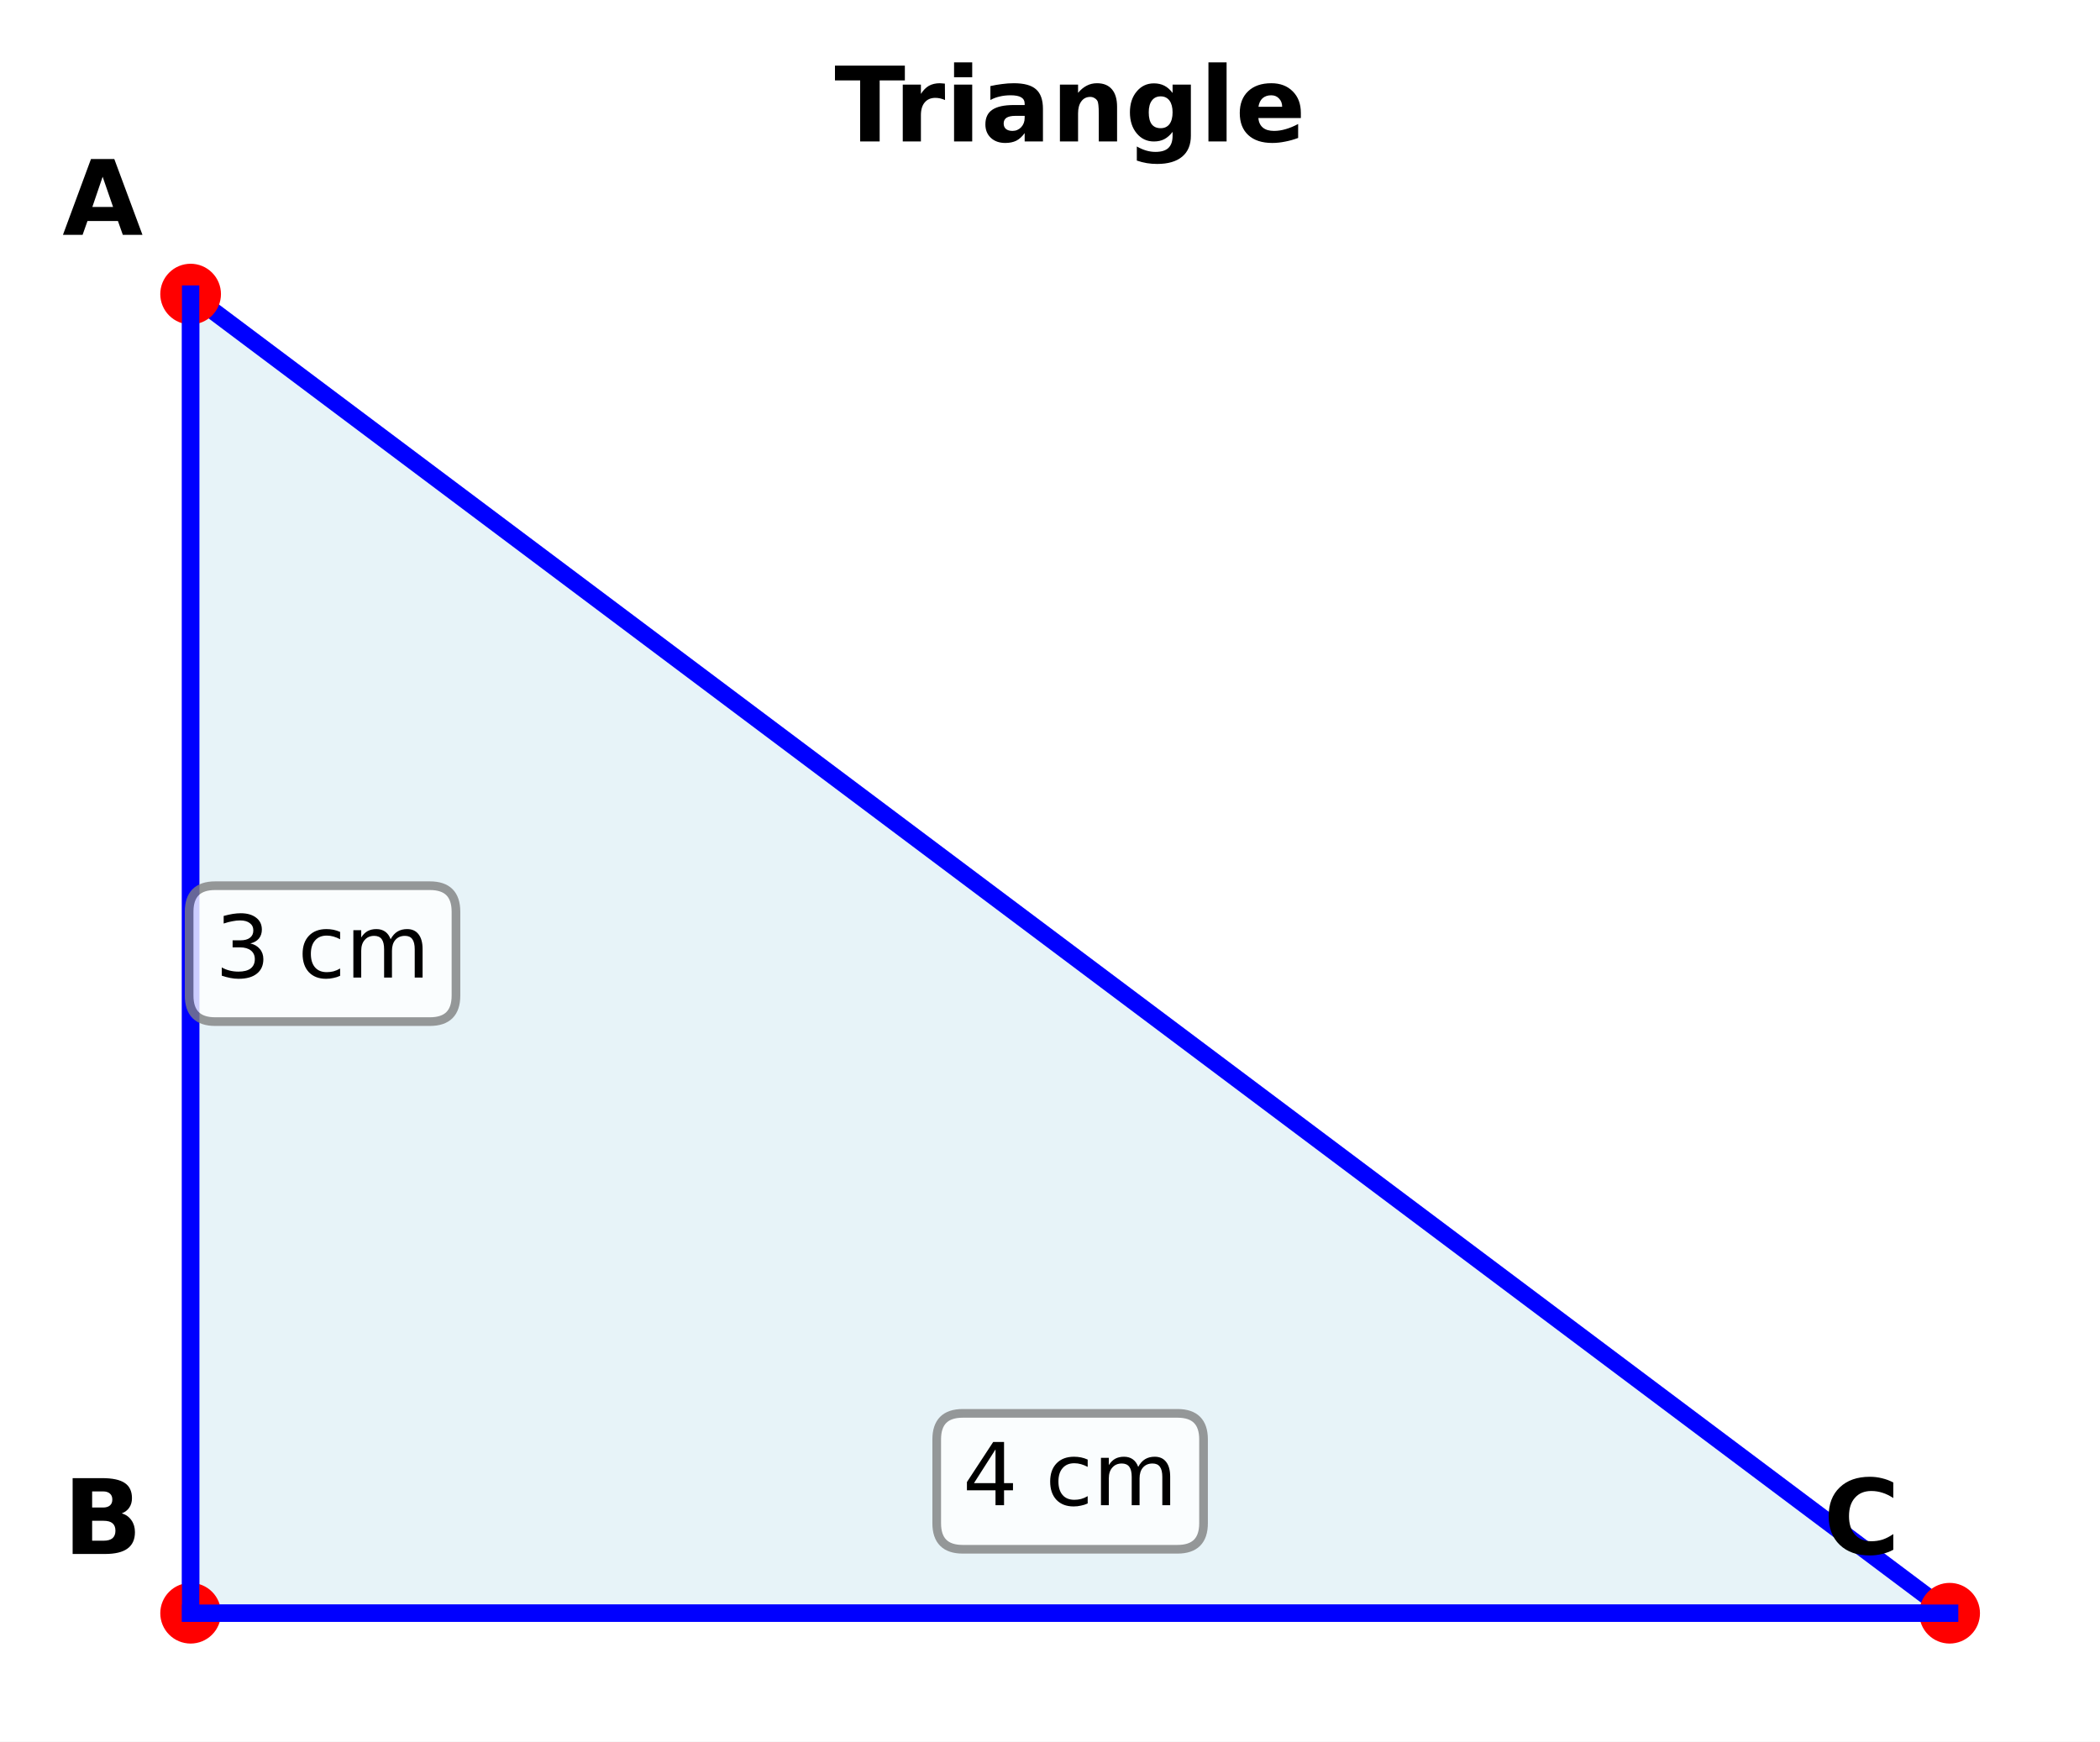
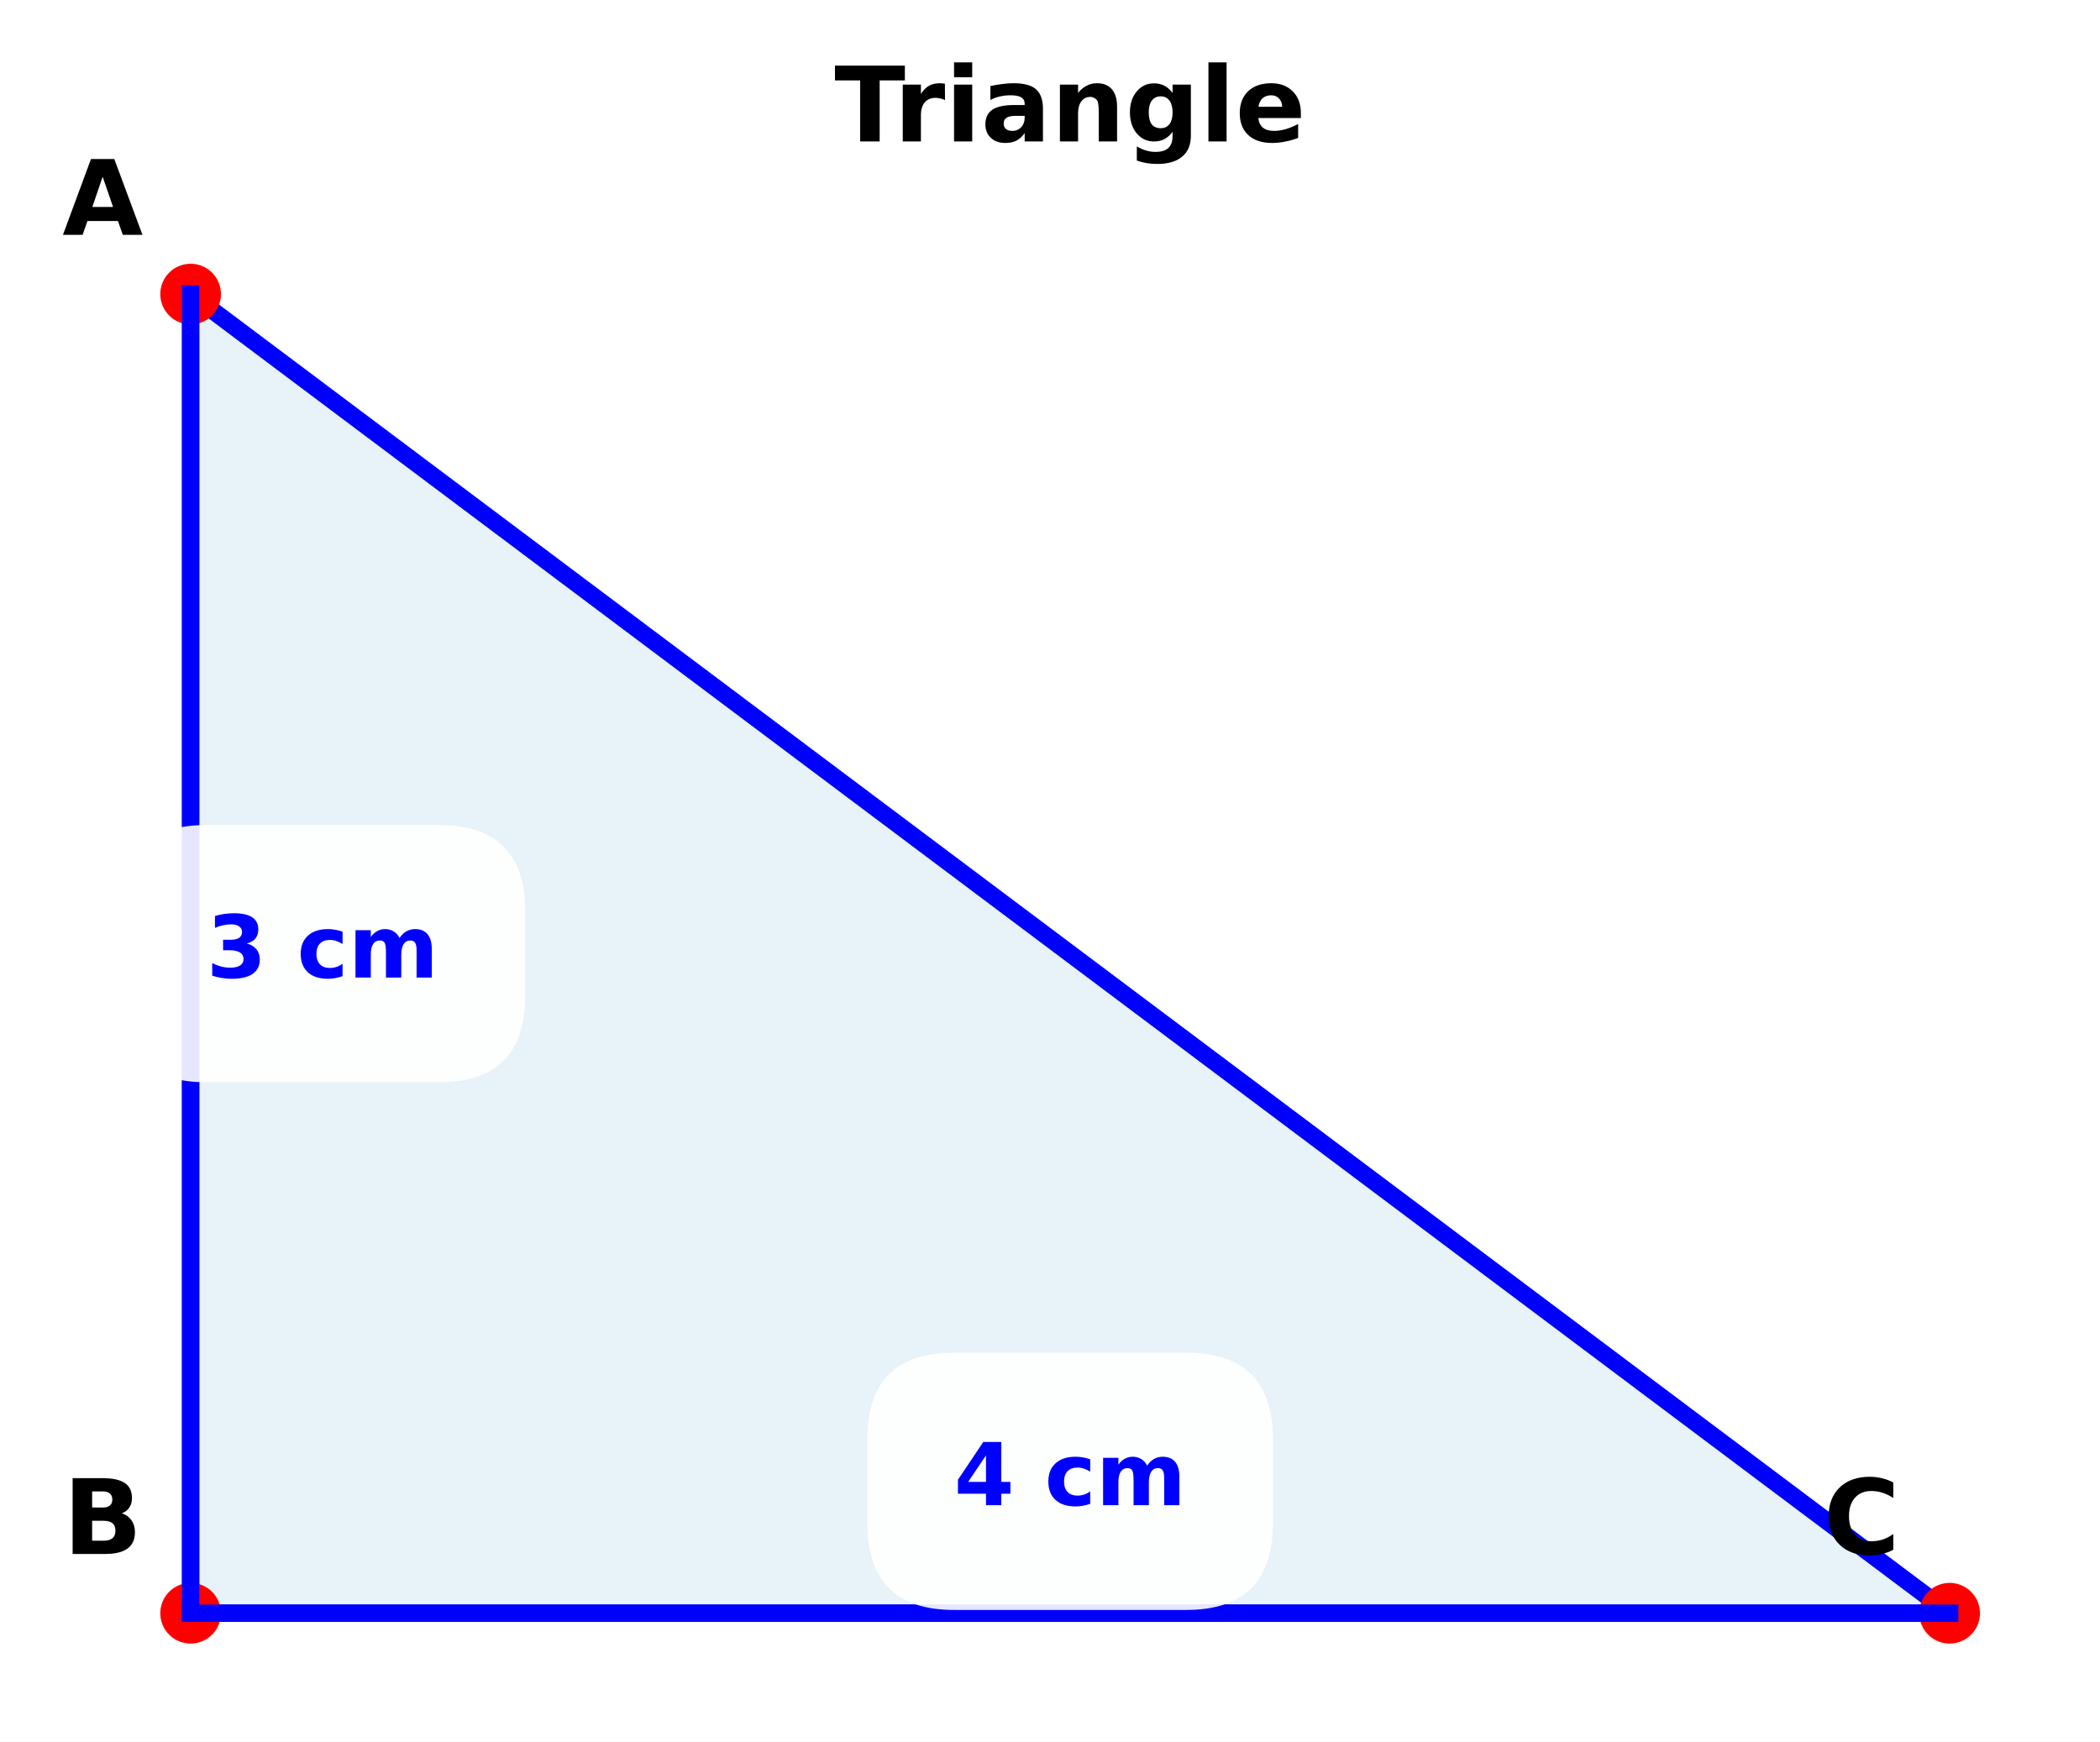
<svg xmlns="http://www.w3.org/2000/svg" xmlns:xlink="http://www.w3.org/1999/xlink" preserveAspectRatio="xMidYMid meet" width="242.243pt" height="200.918pt" viewBox="0 0 242.243 200.918" version="1.1" style="border: 1px solid #ccc; background: white;">
  <defs>
    <style type="text/css">*{stroke-linejoin: round; stroke-linecap: butt}</style>
  </defs>
  <g id="figure_1">
    <g id="patch_1">
      <path d="M 0 200.918  L 242.243 200.918  L 242.243 0  L 0 0  z " style="fill: #ffffff" />
    </g>
    <g id="axes_1">
      <g id="patch_2">
-         <path d="M 21.989 33.927  L 21.989 186.109  L 224.898 186.109  z " clip-path="url(#p4949e77d12)" style="fill: #add8e6; opacity: 0.3; stroke: #add8e6; stroke-linejoin: miter" />
+         <path d="M 21.989 33.927  L 21.989 186.109  L 224.898 186.109  z " clip-path="url(#p2c744cfd97)" style="fill: #add8e6; opacity: 0.3; stroke: #add8e6; stroke-linejoin: miter" />
      </g>
      <g id="line2d_1">
-         <path d="M 21.989 33.927  L 21.989 186.109  L 224.898 186.109  L 21.989 33.927  " clip-path="url(#p4949e77d12)" style="fill: none; stroke: #0000ff; stroke-width: 2; stroke-linecap: square" />
+         <path d="M 21.989 33.927  L 21.989 186.109  L 224.898 186.109  L 21.989 33.927  " clip-path="url(#p2c744cfd97)" style="fill: none; stroke: #0000ff; stroke-width: 2; stroke-linecap: square" />
      </g>
      <g id="line2d_2">
        <defs>
-           <path id="m6f0d77913a" d="M 0 3  C 0.796 3 1.559 2.684 2.121 2.121  C 2.684 1.559 3 0.796 3 0  C 3 -0.796 2.684 -1.559 2.121 -2.121  C 1.559 -2.684 0.796 -3 0 -3  C -0.796 -3 -1.559 -2.684 -2.121 -2.121  C -2.684 -1.559 -3 -0.796 -3 0  C -3 0.796 -2.684 1.559 -2.121 2.121  C -1.559 2.684 -0.796 3 0 3  z " style="stroke: #ff0000" />
+           <path id="m15cb37bc7c" d="M 0 3  C 0.796 3 1.559 2.684 2.121 2.121  C 2.684 1.559 3 0.796 3 0  C 3 -0.796 2.684 -1.559 2.121 -2.121  C 1.559 -2.684 0.796 -3 0 -3  C -0.796 -3 -1.559 -2.684 -2.121 -2.121  C -2.684 -1.559 -3 -0.796 -3 0  C -3 0.796 -2.684 1.559 -2.121 2.121  C -1.559 2.684 -0.796 3 0 3  z " style="stroke: #ff0000" />
        </defs>
-         <g clip-path="url(#p4949e77d12)">
-           <use xlink:href="#m6f0d77913a" x="21.989" y="33.927" style="fill: #ff0000; stroke: #ff0000" />
+         <g clip-path="url(#p2c744cfd97)">
+           <use xlink:href="#m15cb37bc7c" x="21.989" y="33.927" style="fill: #ff0000; stroke: #ff0000" />
        </g>
      </g>
      <g id="line2d_3">
-         <g clip-path="url(#p4949e77d12)">
-           <use xlink:href="#m6f0d77913a" x="21.989" y="186.109" style="fill: #ff0000; stroke: #ff0000" />
+         <g clip-path="url(#p2c744cfd97)">
+           <use xlink:href="#m15cb37bc7c" x="21.989" y="186.109" style="fill: #ff0000; stroke: #ff0000" />
        </g>
      </g>
      <g id="line2d_4">
-         <g clip-path="url(#p4949e77d12)">
-           <use xlink:href="#m6f0d77913a" x="224.898" y="186.109" style="fill: #ff0000; stroke: #ff0000" />
+         <g clip-path="url(#p2c744cfd97)">
+           <use xlink:href="#m15cb37bc7c" x="224.898" y="186.109" style="fill: #ff0000; stroke: #ff0000" />
        </g>
      </g>
      <g id="line2d_5">
-         <path d="M 21.989 33.927  L 21.989 186.109  " clip-path="url(#p4949e77d12)" style="fill: none; stroke: #0000ff; stroke-width: 2; stroke-linecap: square" />
+         <path d="M 21.989 33.927  L 21.989 186.109  " clip-path="url(#p2c744cfd97)" style="fill: none; stroke: #0000ff; stroke-width: 2; stroke-linecap: square" />
      </g>
      <g id="line2d_6">
-         <path d="M 21.989 186.109  L 224.898 186.109  " clip-path="url(#p4949e77d12)" style="fill: none; stroke: #0000ff; stroke-width: 2; stroke-linecap: square" />
+         <path d="M 21.989 186.109  L 224.898 186.109  " clip-path="url(#p2c744cfd97)" style="fill: none; stroke: #0000ff; stroke-width: 2; stroke-linecap: square" />
      </g>
      <g id="text_1">
        <text style="font-weight: 700; font-size: 12px; font-family: 'DejaVu Sans', 'Bitstream Vera Sans', 'Computer Modern Sans Serif', 'Lucida Grande', 'Verdana', 'Geneva', 'Lucid', 'Arial', 'Helvetica', 'Avant Garde', sans-serif; text-anchor: middle" x="11.843" y="27.093" transform="rotate(-0 11.84344 27.09301)">A</text>
      </g>
      <g id="text_2">
        <text style="font-weight: 700; font-size: 12px; font-family: 'DejaVu Sans', 'Bitstream Vera Sans', 'Computer Modern Sans Serif', 'Lucida Grande', 'Verdana', 'Geneva', 'Lucid', 'Arial', 'Helvetica', 'Avant Garde', sans-serif; text-anchor: middle" x="11.843" y="179.275" transform="rotate(-0 11.84344 179.2748)">B</text>
      </g>
      <g id="text_3">
        <text style="font-weight: 700; font-size: 12px; font-family: 'DejaVu Sans', 'Bitstream Vera Sans', 'Computer Modern Sans Serif', 'Lucida Grande', 'Verdana', 'Geneva', 'Lucid', 'Arial', 'Helvetica', 'Avant Garde', sans-serif; text-anchor: middle" x="214.753" y="179.275" transform="rotate(-0 214.7525 179.2748)">C</text>
      </g>
      <g id="text_4">
        <g id="patch_3">
-           <path d="M 24.817 117.857  L 49.597 117.857  Q 52.597 117.857 52.597 114.857  L 52.597 105.179  Q 52.597 102.179 49.597 102.179  L 24.817 102.179  Q 21.817 102.179 21.817 105.179  L 21.817 114.857  Q 21.817 117.857 24.817 117.857  z " style="fill: #ffffff; opacity: 0.8; stroke: #808080; stroke-linejoin: miter" />
+           <path d="M 23.813 124.857  L 50.601 124.857  Q 60.601 124.857 60.601 114.857  L 60.601 105.179  Q 60.601 95.179 50.601 95.179  L 23.813 95.179  Q 13.813 95.179 13.813 105.179  L 13.813 114.857  Q 13.813 124.857 23.813 124.857  z " style="fill: #ffffff; opacity: 0.9" />
        </g>
-         <text style="font-size: 10px; font-family: 'DejaVu Sans', 'Bitstream Vera Sans', 'Computer Modern Sans Serif', 'Lucida Grande', 'Verdana', 'Geneva', 'Lucid', 'Arial', 'Helvetica', 'Avant Garde', sans-serif; text-anchor: middle" x="37.207" y="112.778" transform="rotate(-0 37.20707 112.7775)">3 cm</text>
+         <text style="font-weight: 700; font-size: 10px; font-family: 'DejaVu Sans', 'Bitstream Vera Sans', 'Computer Modern Sans Serif', 'Lucida Grande', 'Verdana', 'Geneva', 'Lucid', 'Arial', 'Helvetica', 'Avant Garde', sans-serif; text-anchor: middle; fill: #0000ff" x="37.207" y="112.778" transform="rotate(-0 37.20707 112.7775)">3 cm</text>
      </g>
      <g id="text_5">
        <g id="patch_4">
-           <path d="M 111.054 178.73  L 135.833 178.73  Q 138.833 178.73 138.833 175.73  L 138.833 166.052  Q 138.833 163.052 135.833 163.052  L 111.054 163.052  Q 108.054 163.052 108.054 166.052  L 108.054 175.73  Q 108.054 178.73 111.054 178.73  z " style="fill: #ffffff; opacity: 0.8; stroke: #808080; stroke-linejoin: miter" />
+           <path d="M 110.05 185.73  L 136.837 185.73  Q 146.837 185.73 146.837 175.73  L 146.837 166.052  Q 146.837 156.052 136.837 156.052  L 110.05 156.052  Q 100.05 156.052 100.05 166.052  L 100.05 175.73  Q 100.05 185.73 110.05 185.73  z " style="fill: #ffffff; opacity: 0.9" />
        </g>
-         <text style="font-size: 10px; font-family: 'DejaVu Sans', 'Bitstream Vera Sans', 'Computer Modern Sans Serif', 'Lucida Grande', 'Verdana', 'Geneva', 'Lucid', 'Arial', 'Helvetica', 'Avant Garde', sans-serif; text-anchor: middle" x="123.443" y="173.65" transform="rotate(-0 123.4434 173.6502)">4 cm</text>
+         <text style="font-weight: 700; font-size: 10px; font-family: 'DejaVu Sans', 'Bitstream Vera Sans', 'Computer Modern Sans Serif', 'Lucida Grande', 'Verdana', 'Geneva', 'Lucid', 'Arial', 'Helvetica', 'Avant Garde', sans-serif; text-anchor: middle; fill: #0000ff" x="123.443" y="173.65" transform="rotate(-0 123.4434 173.6502)">4 cm</text>
      </g>
      <g id="text_6">
        <text style="font-weight: 700; font-size: 12px; font-family: 'DejaVu Sans', 'Bitstream Vera Sans', 'Computer Modern Sans Serif', 'Lucida Grande', 'Verdana', 'Geneva', 'Lucid', 'Arial', 'Helvetica', 'Avant Garde', sans-serif; text-anchor: middle" x="123.443" y="16.318" transform="rotate(-0 123.4434 16.31812)">Triangle</text>
      </g>
    </g>
  </g>
  <defs>
-     <clipPath id="p4949e77d12">
+     <clipPath id="p2c744cfd97">
      <rect x="11.843" y="26.318" width="223.2" height="167.4" />
    </clipPath>
  </defs>
</svg>
